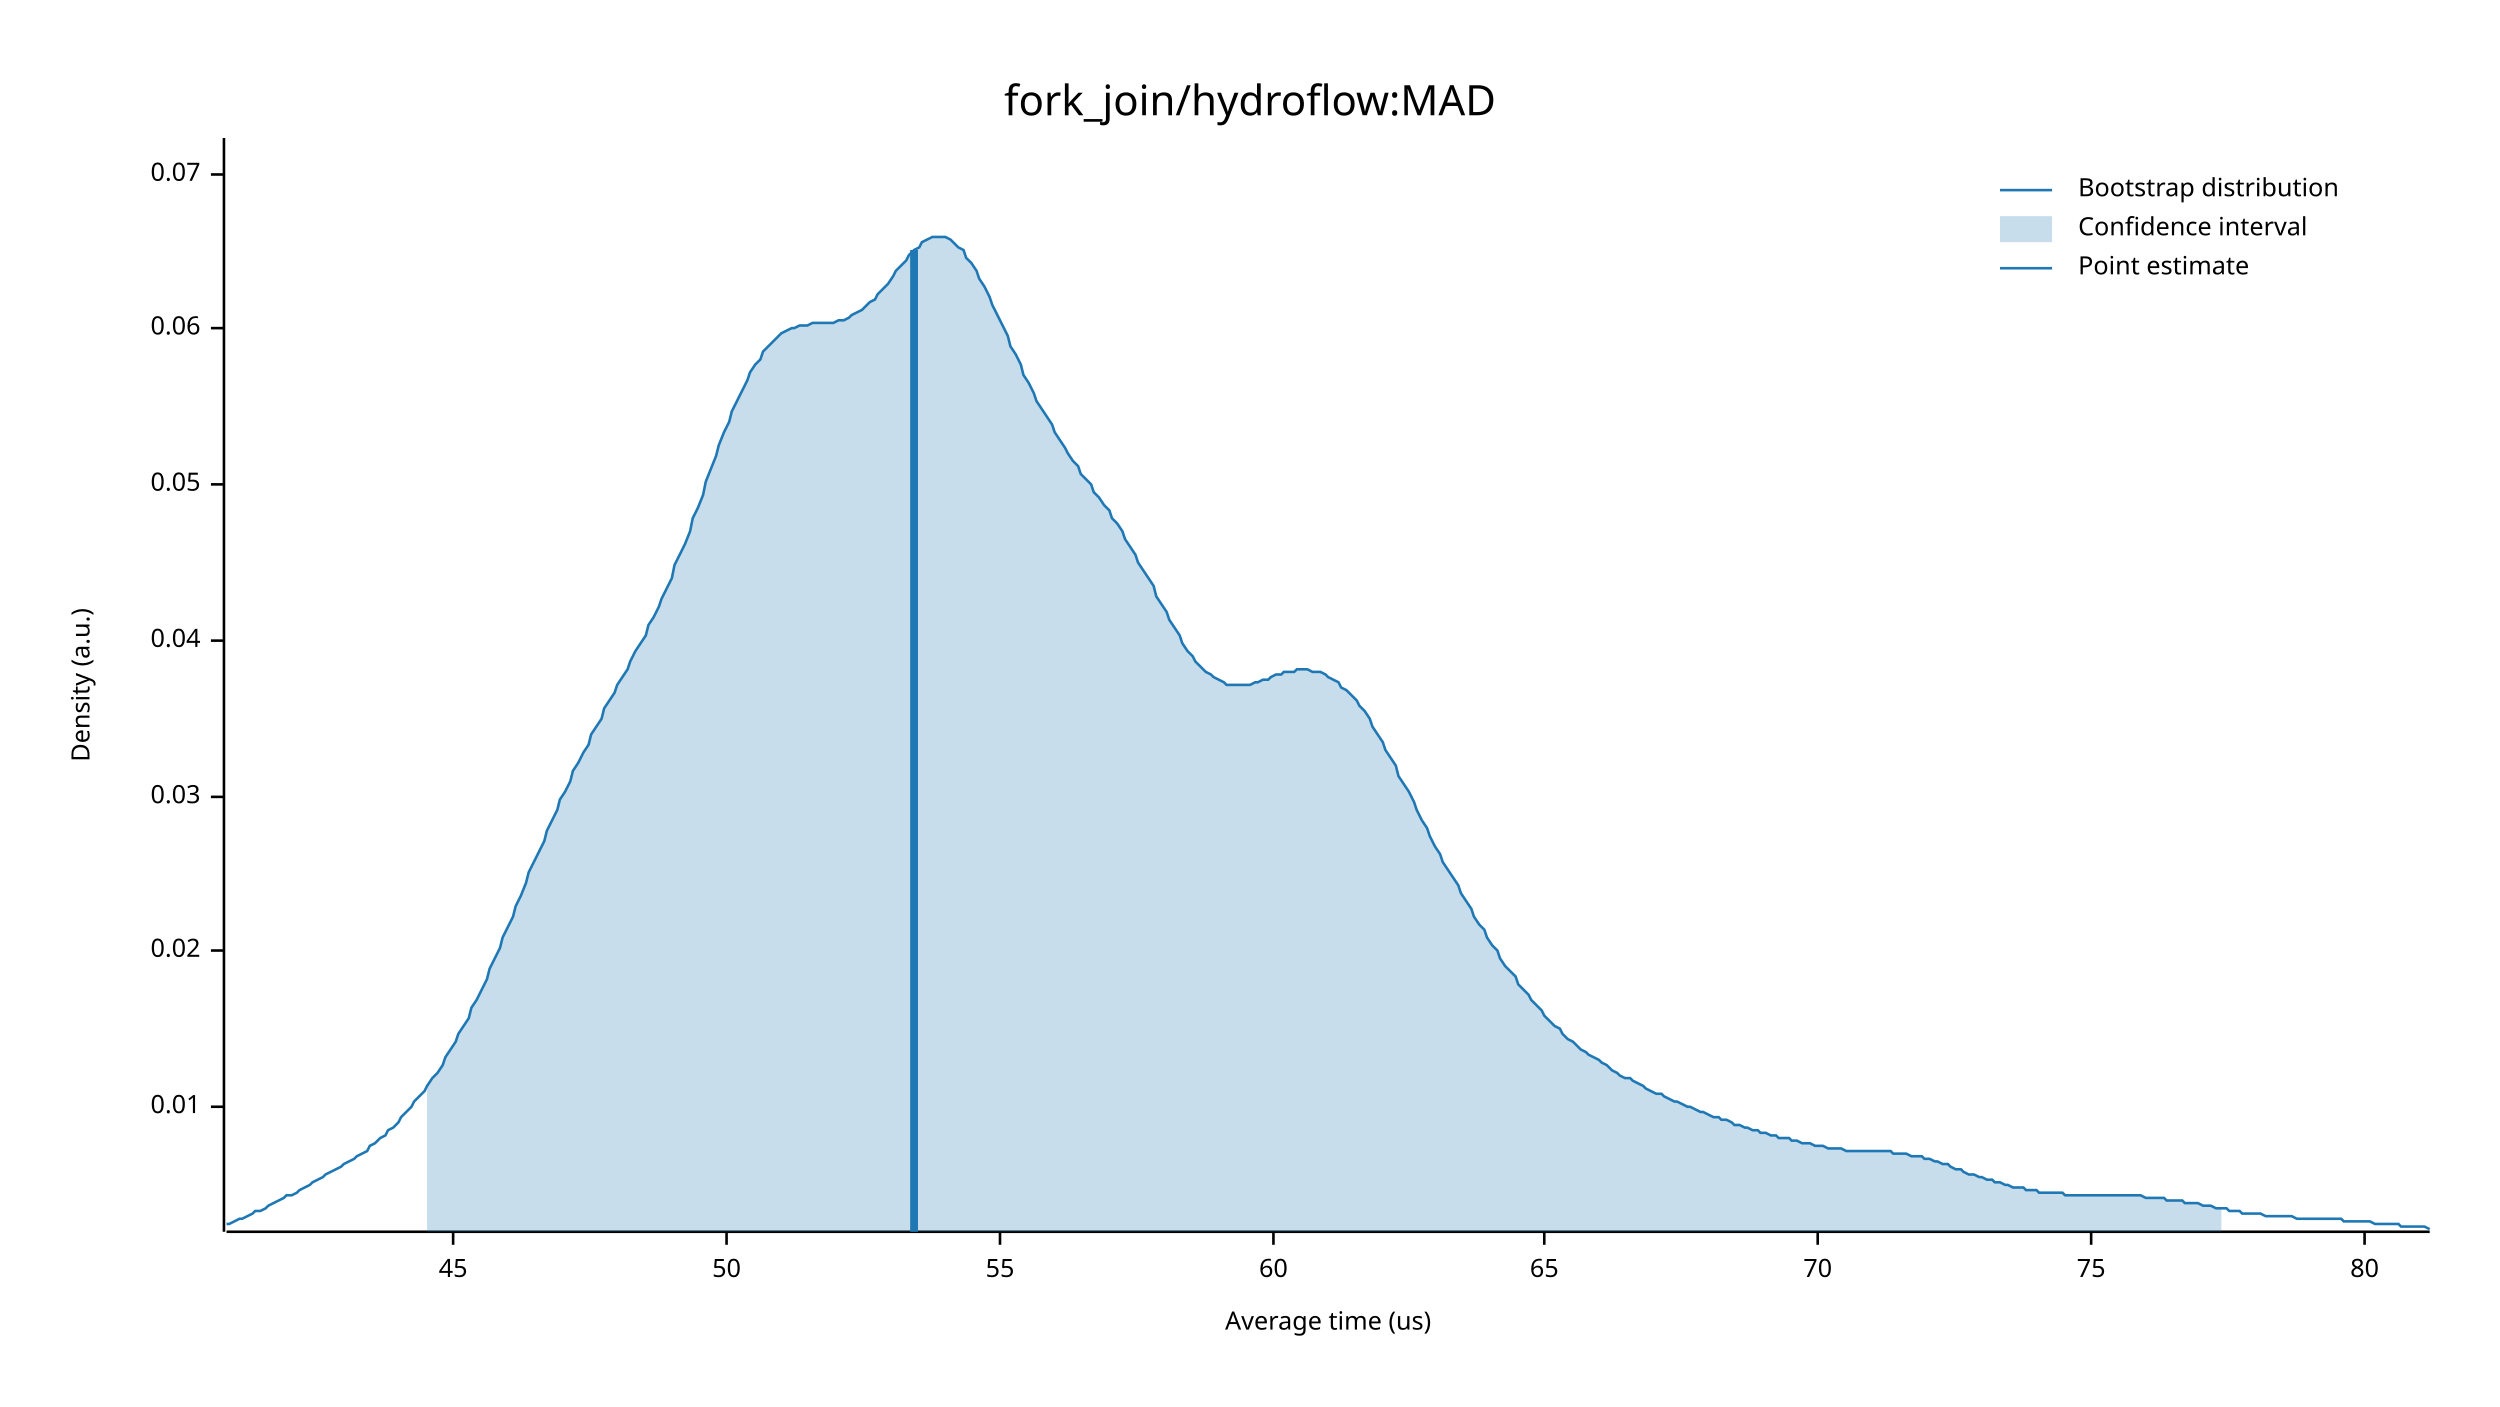
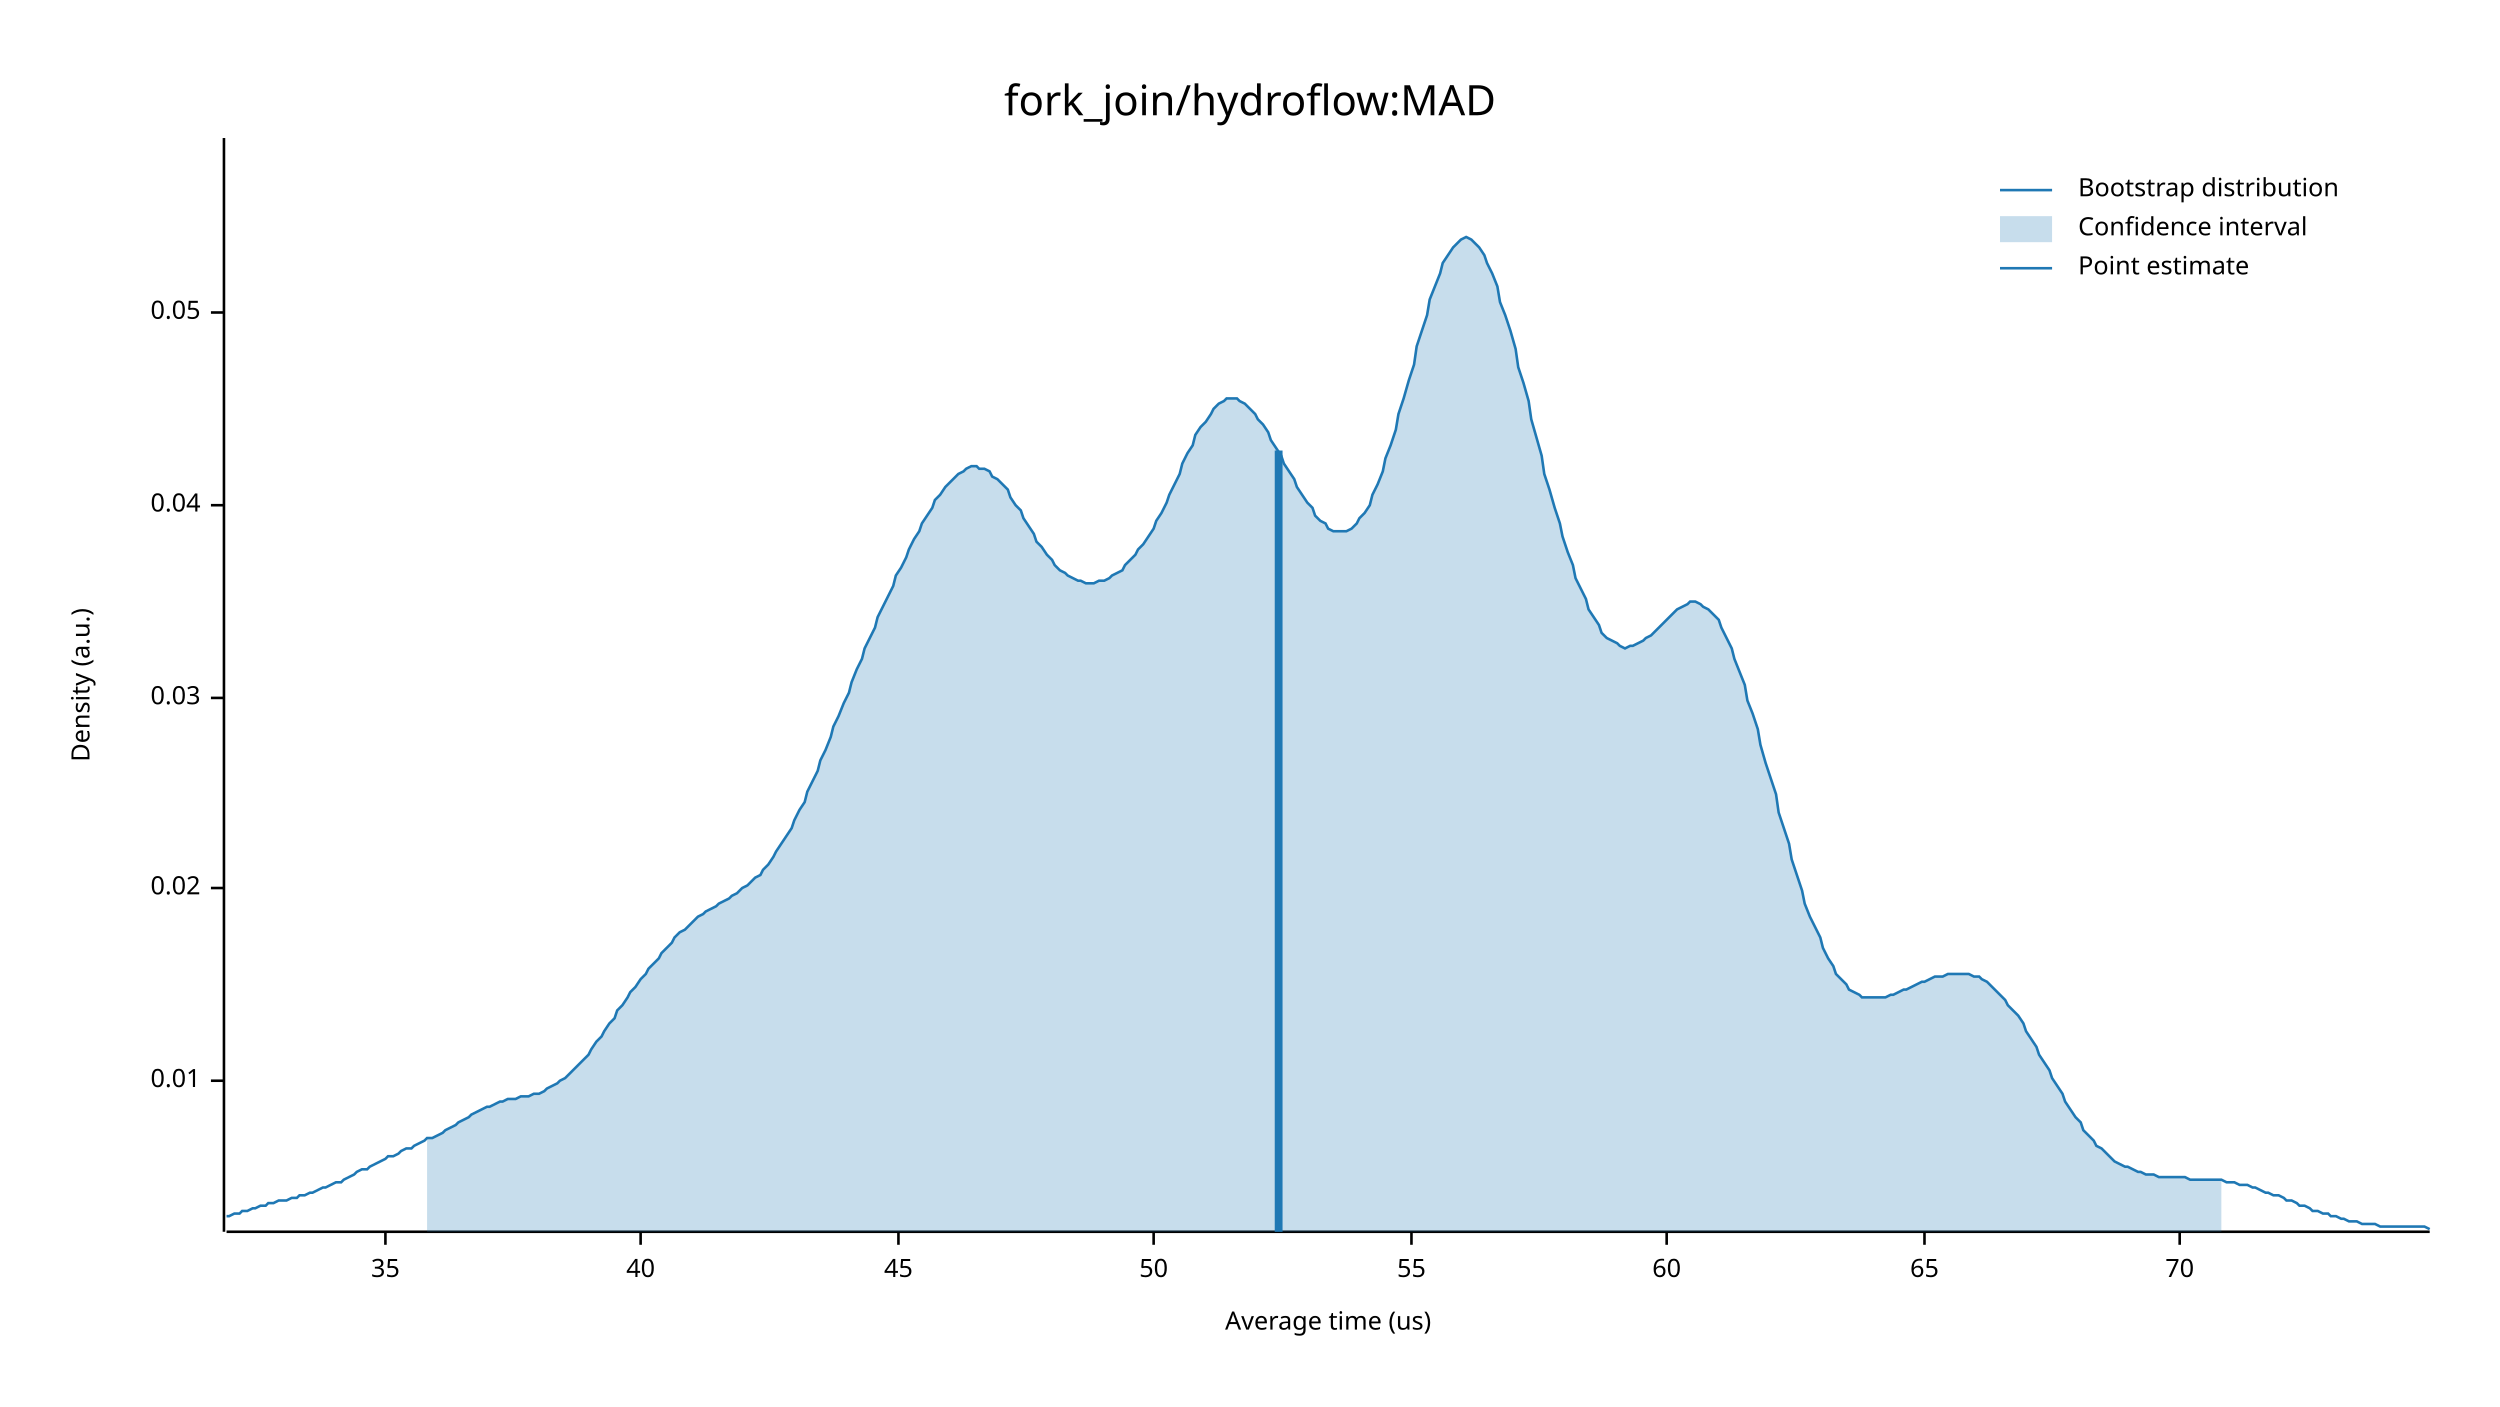
<svg xmlns="http://www.w3.org/2000/svg" width="960" height="540" viewBox="0 0 960 540">
  <text x="480" y="32" dy="0.76em" text-anchor="middle" font-family="sans-serif" font-size="16.129" opacity="1" fill="#000000">
fork_join/hydroflow:MAD
</text>
  <text x="27" y="263" dy="0.76em" text-anchor="middle" font-family="sans-serif" font-size="9.677" opacity="1" fill="#000000" transform="rotate(270, 27, 263)">
Density (a.u.)
</text>
  <text x="510" y="513" dy="-0.5ex" text-anchor="middle" font-family="sans-serif" font-size="9.677" opacity="1" fill="#000000">
Average time (us)
</text>
  <polyline fill="none" opacity="1" stroke="#000000" stroke-width="1" points="86,53 86,473 " />
-   <text x="77" y="425" dy="0.5ex" text-anchor="end" font-family="sans-serif" font-size="9.677" opacity="1" fill="#000000">
+   <text x="77" y="415" dy="0.5ex" text-anchor="end" font-family="sans-serif" font-size="9.677" opacity="1" fill="#000000">
0.01
</text>
-   <polyline fill="none" opacity="1" stroke="#000000" stroke-width="1" points="81,425 86,425 " />
-   <text x="77" y="365" dy="0.5ex" text-anchor="end" font-family="sans-serif" font-size="9.677" opacity="1" fill="#000000">
+   <polyline fill="none" opacity="1" stroke="#000000" stroke-width="1" points="81,415 86,415 " />
+   <text x="77" y="341" dy="0.5ex" text-anchor="end" font-family="sans-serif" font-size="9.677" opacity="1" fill="#000000">
0.02
</text>
-   <polyline fill="none" opacity="1" stroke="#000000" stroke-width="1" points="81,365 86,365 " />
-   <text x="77" y="306" dy="0.5ex" text-anchor="end" font-family="sans-serif" font-size="9.677" opacity="1" fill="#000000">
+   <polyline fill="none" opacity="1" stroke="#000000" stroke-width="1" points="81,341 86,341 " />
+   <text x="77" y="268" dy="0.5ex" text-anchor="end" font-family="sans-serif" font-size="9.677" opacity="1" fill="#000000">
0.03
</text>
-   <polyline fill="none" opacity="1" stroke="#000000" stroke-width="1" points="81,306 86,306 " />
-   <text x="77" y="246" dy="0.5ex" text-anchor="end" font-family="sans-serif" font-size="9.677" opacity="1" fill="#000000">
+   <polyline fill="none" opacity="1" stroke="#000000" stroke-width="1" points="81,268 86,268 " />
+   <text x="77" y="194" dy="0.5ex" text-anchor="end" font-family="sans-serif" font-size="9.677" opacity="1" fill="#000000">
0.04
</text>
-   <polyline fill="none" opacity="1" stroke="#000000" stroke-width="1" points="81,246 86,246 " />
-   <text x="77" y="186" dy="0.5ex" text-anchor="end" font-family="sans-serif" font-size="9.677" opacity="1" fill="#000000">
+   <polyline fill="none" opacity="1" stroke="#000000" stroke-width="1" points="81,194 86,194 " />
+   <text x="77" y="120" dy="0.5ex" text-anchor="end" font-family="sans-serif" font-size="9.677" opacity="1" fill="#000000">
0.05
</text>
-   <polyline fill="none" opacity="1" stroke="#000000" stroke-width="1" points="81,186 86,186 " />
-   <text x="77" y="126" dy="0.5ex" text-anchor="end" font-family="sans-serif" font-size="9.677" opacity="1" fill="#000000">
- 0.06
+   <polyline fill="none" opacity="1" stroke="#000000" stroke-width="1" points="81,120 86,120 " />
+   <polyline fill="none" opacity="1" stroke="#000000" stroke-width="1" points="87,473 933,473 " />
+   <text x="148" y="483" dy="0.76em" text-anchor="middle" font-family="sans-serif" font-size="9.677" opacity="1" fill="#000000">
+ 35
</text>
-   <polyline fill="none" opacity="1" stroke="#000000" stroke-width="1" points="81,126 86,126 " />
-   <text x="77" y="67" dy="0.5ex" text-anchor="end" font-family="sans-serif" font-size="9.677" opacity="1" fill="#000000">
- 0.07
+   <polyline fill="none" opacity="1" stroke="#000000" stroke-width="1" points="148,473 148,478 " />
+   <text x="246" y="483" dy="0.76em" text-anchor="middle" font-family="sans-serif" font-size="9.677" opacity="1" fill="#000000">
+ 40
</text>
-   <polyline fill="none" opacity="1" stroke="#000000" stroke-width="1" points="81,67 86,67 " />
-   <polyline fill="none" opacity="1" stroke="#000000" stroke-width="1" points="87,473 933,473 " />
-   <text x="174" y="483" dy="0.76em" text-anchor="middle" font-family="sans-serif" font-size="9.677" opacity="1" fill="#000000">
+   <polyline fill="none" opacity="1" stroke="#000000" stroke-width="1" points="246,473 246,478 " />
+   <text x="345" y="483" dy="0.76em" text-anchor="middle" font-family="sans-serif" font-size="9.677" opacity="1" fill="#000000">
45
</text>
-   <polyline fill="none" opacity="1" stroke="#000000" stroke-width="1" points="174,473 174,478 " />
-   <text x="279" y="483" dy="0.76em" text-anchor="middle" font-family="sans-serif" font-size="9.677" opacity="1" fill="#000000">
+   <polyline fill="none" opacity="1" stroke="#000000" stroke-width="1" points="345,473 345,478 " />
+   <text x="443" y="483" dy="0.76em" text-anchor="middle" font-family="sans-serif" font-size="9.677" opacity="1" fill="#000000">
50
</text>
-   <polyline fill="none" opacity="1" stroke="#000000" stroke-width="1" points="279,473 279,478 " />
-   <text x="384" y="483" dy="0.76em" text-anchor="middle" font-family="sans-serif" font-size="9.677" opacity="1" fill="#000000">
+   <polyline fill="none" opacity="1" stroke="#000000" stroke-width="1" points="443,473 443,478 " />
+   <text x="542" y="483" dy="0.76em" text-anchor="middle" font-family="sans-serif" font-size="9.677" opacity="1" fill="#000000">
55
</text>
-   <polyline fill="none" opacity="1" stroke="#000000" stroke-width="1" points="384,473 384,478 " />
-   <text x="489" y="483" dy="0.76em" text-anchor="middle" font-family="sans-serif" font-size="9.677" opacity="1" fill="#000000">
+   <polyline fill="none" opacity="1" stroke="#000000" stroke-width="1" points="542,473 542,478 " />
+   <text x="640" y="483" dy="0.76em" text-anchor="middle" font-family="sans-serif" font-size="9.677" opacity="1" fill="#000000">
60
</text>
-   <polyline fill="none" opacity="1" stroke="#000000" stroke-width="1" points="489,473 489,478 " />
-   <text x="593" y="483" dy="0.76em" text-anchor="middle" font-family="sans-serif" font-size="9.677" opacity="1" fill="#000000">
+   <polyline fill="none" opacity="1" stroke="#000000" stroke-width="1" points="640,473 640,478 " />
+   <text x="739" y="483" dy="0.76em" text-anchor="middle" font-family="sans-serif" font-size="9.677" opacity="1" fill="#000000">
65
</text>
-   <polyline fill="none" opacity="1" stroke="#000000" stroke-width="1" points="593,473 593,478 " />
-   <text x="698" y="483" dy="0.76em" text-anchor="middle" font-family="sans-serif" font-size="9.677" opacity="1" fill="#000000">
+   <polyline fill="none" opacity="1" stroke="#000000" stroke-width="1" points="739,473 739,478 " />
+   <text x="837" y="483" dy="0.76em" text-anchor="middle" font-family="sans-serif" font-size="9.677" opacity="1" fill="#000000">
70
</text>
-   <polyline fill="none" opacity="1" stroke="#000000" stroke-width="1" points="698,473 698,478 " />
-   <text x="803" y="483" dy="0.76em" text-anchor="middle" font-family="sans-serif" font-size="9.677" opacity="1" fill="#000000">
- 75
- </text>
-   <polyline fill="none" opacity="1" stroke="#000000" stroke-width="1" points="803,473 803,478 " />
-   <text x="908" y="483" dy="0.76em" text-anchor="middle" font-family="sans-serif" font-size="9.677" opacity="1" fill="#000000">
- 80
- </text>
-   <polyline fill="none" opacity="1" stroke="#000000" stroke-width="1" points="908,473 908,478 " />
-   <polyline fill="none" opacity="1" stroke="#1F78B4" stroke-width="1" points="87,470 88,470 90,469 92,468 93,468 95,467 97,466 98,465 100,465 102,464 103,463 105,462 107,461 109,460 110,459 112,459 114,458 115,457 117,456 119,455 120,454 122,453 124,452 125,451 127,450 129,449 131,448 132,447 134,446 136,445 137,444 139,443 141,442 142,440 144,439 146,437 148,436 149,434 151,433 153,431 154,429 156,427 158,425 159,423 161,421 163,419 164,417 166,414 168,412 170,409 171,406 173,403 175,400 176,397 178,394 180,391 181,387 183,384 185,380 187,376 188,372 190,368 192,364 193,360 195,356 197,352 198,348 200,344 202,339 203,335 205,331 207,327 209,323 210,319 212,315 214,311 215,307 217,304 219,300 220,296 222,293 224,289 226,286 227,282 229,279 231,276 232,272 234,269 236,266 237,263 239,260 241,257 242,254 244,250 246,247 248,244 249,240 251,237 253,233 254,230 256,226 258,222 259,217 261,213 263,209 265,204 266,199 268,195 270,190 271,185 273,180 275,175 276,171 278,166 280,162 281,158 283,154 285,150 287,146 288,143 290,140 292,138 293,135 295,133 297,131 298,130 300,128 302,127 304,126 305,126 307,125 309,125 310,125 312,124 314,124 315,124 317,124 319,124 320,124 322,123 324,123 326,122 327,121 329,120 331,119 332,118 334,116 336,115 337,113 339,111 341,109 343,106 344,104 346,102 348,100 349,98 351,96 353,95 354,93 356,92 358,91 359,91 361,91 363,91 365,92 366,93 368,95 370,96 371,99 373,101 375,104 376,107 378,110 380,114 381,117 383,121 385,125 387,129 388,133 390,136 392,140 393,144 395,147 397,151 398,154 400,157 402,160 404,163 405,166 407,169 409,172 410,174 412,177 414,179 415,182 417,184 419,186 420,189 422,191 424,194 426,196 427,199 429,201 431,204 432,207 434,210 436,213 437,216 439,219 441,222 443,225 444,229 446,232 448,235 449,238 451,241 453,244 454,247 456,250 458,252 459,254 461,256 463,258 465,259 466,260 468,261 470,262 471,263 473,263 475,263 476,263 478,263 480,263 482,262 483,262 485,261 487,261 488,260 490,259 492,259 493,258 495,258 497,258 498,257 500,257 502,257 504,258 505,258 507,258 509,259 510,260 512,261 514,262 515,264 517,265 519,267 521,269 522,271 524,273 526,276 527,279 529,282 531,285 532,288 534,291 536,294 537,298 539,301 541,304 543,308 544,311 546,315 548,318 549,321 551,325 553,328 554,331 556,334 558,337 560,340 561,343 563,346 565,349 566,352 568,355 570,357 571,360 573,363 575,365 576,368 578,371 580,373 582,375 583,378 585,380 587,382 588,384 590,386 592,388 593,390 595,392 597,394 599,395 600,397 602,399 604,400 605,401 607,403 609,404 610,405 612,406 614,407 615,408 617,409 619,411 621,412 622,413 624,414 626,414 627,415 629,416 631,417 632,418 634,419 636,420 638,420 639,421 641,422 643,423 644,423 646,424 648,425 649,425 651,426 653,427 654,427 656,428 658,429 660,429 661,430 663,430 665,431 666,432 668,432 670,433 671,433 673,434 675,434 676,435 678,435 680,436 682,436 683,437 685,437 687,437 688,438 690,438 692,439 693,439 695,439 697,440 699,440 700,440 702,441 704,441 705,441 707,441 709,442 710,442 712,442 714,442 715,442 717,442 719,442 721,442 722,442 724,442 726,442 727,443 729,443 731,443 732,443 734,444 736,444 738,444 739,445 741,445 743,446 744,446 746,447 748,447 749,448 751,449 753,449 754,450 756,451 758,451 760,452 761,452 763,453 765,453 766,454 768,454 770,455 771,455 773,456 775,456 777,456 778,457 780,457 782,457 783,458 785,458 787,458 788,458 790,458 792,458 793,459 795,459 797,459 799,459 800,459 802,459 804,459 805,459 807,459 809,459 810,459 812,459 814,459 816,459 817,459 819,459 821,459 822,459 824,460 826,460 827,460 829,460 831,460 832,461 834,461 836,461 838,461 839,462 841,462 843,462 844,462 846,463 848,463 849,463 851,464 853,464 855,464 856,465 858,465 860,465 861,466 863,466 865,466 866,466 868,466 870,467 871,467 873,467 875,467 877,467 878,467 880,467 882,468 883,468 885,468 887,468 888,468 890,468 892,468 894,468 895,468 897,468 899,468 900,469 902,469 904,469 905,469 907,469 909,469 910,469 912,470 914,470 916,470 917,470 919,470 921,470 922,471 924,471 926,471 927,471 929,471 931,471 933,472 " />
-   <polygon opacity="0.25" fill="#1F78B4" points="164,417 166,414 168,412 170,409 171,406 173,403 175,400 176,397 178,394 180,391 181,387 183,384 185,380 187,376 188,372 190,368 192,364 193,360 195,356 197,352 198,348 200,344 202,339 203,335 205,331 207,327 209,323 210,319 212,315 214,311 215,307 217,304 219,300 220,296 222,293 224,289 226,286 227,282 229,279 231,276 232,272 234,269 236,266 237,263 239,260 241,257 242,254 244,250 246,247 248,244 249,240 251,237 253,233 254,230 256,226 258,222 259,217 261,213 263,209 265,204 266,199 268,195 270,190 271,185 273,180 275,175 276,171 278,166 280,162 281,158 283,154 285,150 287,146 288,143 290,140 292,138 293,135 295,133 297,131 298,130 300,128 302,127 304,126 305,126 307,125 309,125 310,125 312,124 314,124 315,124 317,124 319,124 320,124 322,123 324,123 326,122 327,121 329,120 331,119 332,118 334,116 336,115 337,113 339,111 341,109 343,106 344,104 346,102 348,100 349,98 351,96 353,95 354,93 356,92 358,91 359,91 361,91 363,91 365,92 366,93 368,95 370,96 371,99 373,101 375,104 376,107 378,110 380,114 381,117 383,121 385,125 387,129 388,133 390,136 392,140 393,144 395,147 397,151 398,154 400,157 402,160 404,163 405,166 407,169 409,172 410,174 412,177 414,179 415,182 417,184 419,186 420,189 422,191 424,194 426,196 427,199 429,201 431,204 432,207 434,210 436,213 437,216 439,219 441,222 443,225 444,229 446,232 448,235 449,238 451,241 453,244 454,247 456,250 458,252 459,254 461,256 463,258 465,259 466,260 468,261 470,262 471,263 473,263 475,263 476,263 478,263 480,263 482,262 483,262 485,261 487,261 488,260 490,259 492,259 493,258 495,258 497,258 498,257 500,257 502,257 504,258 505,258 507,258 509,259 510,260 512,261 514,262 515,264 517,265 519,267 521,269 522,271 524,273 526,276 527,279 529,282 531,285 532,288 534,291 536,294 537,298 539,301 541,304 543,308 544,311 546,315 548,318 549,321 551,325 553,328 554,331 556,334 558,337 560,340 561,343 563,346 565,349 566,352 568,355 570,357 571,360 573,363 575,365 576,368 578,371 580,373 582,375 583,378 585,380 587,382 588,384 590,386 592,388 593,390 595,392 597,394 599,395 600,397 602,399 604,400 605,401 607,403 609,404 610,405 612,406 614,407 615,408 617,409 619,411 621,412 622,413 624,414 626,414 627,415 629,416 631,417 632,418 634,419 636,420 638,420 639,421 641,422 643,423 644,423 646,424 648,425 649,425 651,426 653,427 654,427 656,428 658,429 660,429 661,430 663,430 665,431 666,432 668,432 670,433 671,433 673,434 675,434 676,435 678,435 680,436 682,436 683,437 685,437 687,437 688,438 690,438 692,439 693,439 695,439 697,440 699,440 700,440 702,441 704,441 705,441 707,441 709,442 710,442 712,442 714,442 715,442 717,442 719,442 721,442 722,442 724,442 726,442 727,443 729,443 731,443 732,443 734,444 736,444 738,444 739,445 741,445 743,446 744,446 746,447 748,447 749,448 751,449 753,449 754,450 756,451 758,451 760,452 761,452 763,453 765,453 766,454 768,454 770,455 771,455 773,456 775,456 777,456 778,457 780,457 782,457 783,458 785,458 787,458 788,458 790,458 792,458 793,459 795,459 797,459 799,459 800,459 802,459 804,459 805,459 807,459 809,459 810,459 812,459 814,459 816,459 817,459 819,459 821,459 822,459 824,460 826,460 827,460 829,460 831,460 832,461 834,461 836,461 838,461 839,462 841,462 843,462 844,462 846,463 848,463 849,463 851,464 853,464 853,473 164,473 " />
-   <polyline fill="none" opacity="1" stroke="#1F78B4" stroke-width="3" points="351,473 351,96 " />
+   <polyline fill="none" opacity="1" stroke="#000000" stroke-width="1" points="837,473 837,478 " />
+   <polyline fill="none" opacity="1" stroke="#1F78B4" stroke-width="1" points="87,467 88,467 90,466 92,466 93,465 95,465 97,464 98,464 100,463 102,463 103,462 105,462 107,461 109,461 110,461 112,460 114,460 115,459 117,459 119,458 120,458 122,457 124,456 125,456 127,455 129,454 131,454 132,453 134,452 136,451 137,450 139,449 141,449 142,448 144,447 146,446 148,445 149,444 151,444 153,443 154,442 156,441 158,441 159,440 161,439 163,438 164,437 166,437 168,436 170,435 171,434 173,433 175,432 176,431 178,430 180,429 181,428 183,427 185,426 187,425 188,425 190,424 192,423 193,423 195,422 197,422 198,422 200,421 202,421 203,421 205,420 207,420 209,419 210,418 212,417 214,416 215,415 217,414 219,412 220,411 222,409 224,407 226,405 227,403 229,400 231,398 232,396 234,393 236,391 237,388 239,386 241,383 242,381 244,379 246,376 248,374 249,372 251,370 253,368 254,366 256,364 258,362 259,360 261,358 263,357 265,355 266,354 268,352 270,351 271,350 273,349 275,348 276,347 278,346 280,345 281,344 283,343 285,341 287,340 288,339 290,337 292,336 293,334 295,332 297,329 298,327 300,324 302,321 304,318 305,315 307,311 309,308 310,304 312,300 314,296 315,292 317,288 319,283 320,279 322,275 324,270 326,266 327,262 329,257 331,253 332,249 334,245 336,241 337,237 339,233 341,229 343,225 344,221 346,218 348,214 349,211 351,207 353,204 354,201 356,198 358,195 359,192 361,190 363,187 365,185 366,184 368,182 370,181 371,180 373,179 375,179 376,180 378,180 380,181 381,183 383,184 385,186 387,188 388,191 390,194 392,196 393,199 395,202 397,205 398,208 400,210 402,213 404,215 405,217 407,219 409,220 410,221 412,222 414,223 415,223 417,224 419,224 420,224 422,223 424,223 426,222 427,221 429,220 431,219 432,217 434,215 436,213 437,211 439,209 441,206 443,203 444,200 446,197 448,193 449,190 451,186 453,182 454,178 456,174 458,171 459,167 461,164 463,162 465,159 466,157 468,155 470,154 471,153 473,153 475,153 476,154 478,155 480,157 482,159 483,161 485,163 487,166 488,169 490,172 492,175 493,178 495,181 497,184 498,187 500,190 502,193 504,195 505,198 507,200 509,201 510,203 512,204 514,204 515,204 517,204 519,203 521,201 522,199 524,197 526,194 527,190 529,186 531,181 532,176 534,171 536,165 537,159 539,153 541,146 543,140 544,133 546,127 548,121 549,115 551,110 553,105 554,101 556,98 558,95 560,93 561,92 563,91 565,92 566,93 568,95 570,98 571,101 573,105 575,110 576,116 578,121 580,127 582,134 583,141 585,147 587,154 588,161 590,168 592,175 593,182 595,188 597,195 599,201 600,206 602,212 604,217 605,222 607,226 609,230 610,234 612,237 614,240 615,243 617,245 619,246 621,247 622,248 624,249 626,248 627,248 629,247 631,246 632,245 634,244 636,242 638,240 639,239 641,237 643,235 644,234 646,233 648,232 649,231 651,231 653,232 654,233 656,234 658,236 660,238 661,241 663,245 665,249 666,253 668,258 670,263 671,269 673,274 675,280 676,286 678,293 680,299 682,305 683,312 685,318 687,324 688,330 690,336 692,342 693,347 695,352 697,356 699,360 700,364 702,368 704,371 705,374 707,376 709,378 710,380 712,381 714,382 715,383 717,383 719,383 721,383 722,383 724,383 726,382 727,382 729,381 731,380 732,380 734,379 736,378 738,377 739,377 741,376 743,375 744,375 746,375 748,374 749,374 751,374 753,374 754,374 756,374 758,375 760,375 761,376 763,377 765,379 766,380 768,382 770,384 771,386 773,388 775,390 777,393 778,396 780,399 782,402 783,405 785,408 787,411 788,414 790,417 792,420 793,423 795,426 797,429 799,431 800,434 802,436 804,438 805,440 807,441 809,443 810,444 812,446 814,447 816,448 817,448 819,449 821,450 822,450 824,451 826,451 827,451 829,452 831,452 832,452 834,452 836,452 838,452 839,452 841,453 843,453 844,453 846,453 848,453 849,453 851,453 853,453 855,454 856,454 858,454 860,455 861,455 863,455 865,456 866,456 868,457 870,458 871,458 873,459 875,459 877,460 878,461 880,461 882,462 883,463 885,463 887,464 888,465 890,465 892,466 894,466 895,467 897,467 899,468 900,468 902,469 904,469 905,469 907,470 909,470 910,470 912,470 914,471 916,471 917,471 919,471 921,471 922,471 924,471 926,471 927,471 929,471 931,471 933,472 " />
+   <polygon opacity="0.25" fill="#1F78B4" points="164,437 166,437 168,436 170,435 171,434 173,433 175,432 176,431 178,430 180,429 181,428 183,427 185,426 187,425 188,425 190,424 192,423 193,423 195,422 197,422 198,422 200,421 202,421 203,421 205,420 207,420 209,419 210,418 212,417 214,416 215,415 217,414 219,412 220,411 222,409 224,407 226,405 227,403 229,400 231,398 232,396 234,393 236,391 237,388 239,386 241,383 242,381 244,379 246,376 248,374 249,372 251,370 253,368 254,366 256,364 258,362 259,360 261,358 263,357 265,355 266,354 268,352 270,351 271,350 273,349 275,348 276,347 278,346 280,345 281,344 283,343 285,341 287,340 288,339 290,337 292,336 293,334 295,332 297,329 298,327 300,324 302,321 304,318 305,315 307,311 309,308 310,304 312,300 314,296 315,292 317,288 319,283 320,279 322,275 324,270 326,266 327,262 329,257 331,253 332,249 334,245 336,241 337,237 339,233 341,229 343,225 344,221 346,218 348,214 349,211 351,207 353,204 354,201 356,198 358,195 359,192 361,190 363,187 365,185 366,184 368,182 370,181 371,180 373,179 375,179 376,180 378,180 380,181 381,183 383,184 385,186 387,188 388,191 390,194 392,196 393,199 395,202 397,205 398,208 400,210 402,213 404,215 405,217 407,219 409,220 410,221 412,222 414,223 415,223 417,224 419,224 420,224 422,223 424,223 426,222 427,221 429,220 431,219 432,217 434,215 436,213 437,211 439,209 441,206 443,203 444,200 446,197 448,193 449,190 451,186 453,182 454,178 456,174 458,171 459,167 461,164 463,162 465,159 466,157 468,155 470,154 471,153 473,153 475,153 476,154 478,155 480,157 482,159 483,161 485,163 487,166 488,169 490,172 492,175 493,178 495,181 497,184 498,187 500,190 502,193 504,195 505,198 507,200 509,201 510,203 512,204 514,204 515,204 517,204 519,203 521,201 522,199 524,197 526,194 527,190 529,186 531,181 532,176 534,171 536,165 537,159 539,153 541,146 543,140 544,133 546,127 548,121 549,115 551,110 553,105 554,101 556,98 558,95 560,93 561,92 563,91 565,92 566,93 568,95 570,98 571,101 573,105 575,110 576,116 578,121 580,127 582,134 583,141 585,147 587,154 588,161 590,168 592,175 593,182 595,188 597,195 599,201 600,206 602,212 604,217 605,222 607,226 609,230 610,234 612,237 614,240 615,243 617,245 619,246 621,247 622,248 624,249 626,248 627,248 629,247 631,246 632,245 634,244 636,242 638,240 639,239 641,237 643,235 644,234 646,233 648,232 649,231 651,231 653,232 654,233 656,234 658,236 660,238 661,241 663,245 665,249 666,253 668,258 670,263 671,269 673,274 675,280 676,286 678,293 680,299 682,305 683,312 685,318 687,324 688,330 690,336 692,342 693,347 695,352 697,356 699,360 700,364 702,368 704,371 705,374 707,376 709,378 710,380 712,381 714,382 715,383 717,383 719,383 721,383 722,383 724,383 726,382 727,382 729,381 731,380 732,380 734,379 736,378 738,377 739,377 741,376 743,375 744,375 746,375 748,374 749,374 751,374 753,374 754,374 756,374 758,375 760,375 761,376 763,377 765,379 766,380 768,382 770,384 771,386 773,388 775,390 777,393 778,396 780,399 782,402 783,405 785,408 787,411 788,414 790,417 792,420 793,423 795,426 797,429 799,431 800,434 802,436 804,438 805,440 807,441 809,443 810,444 812,446 814,447 816,448 817,448 819,449 821,450 822,450 824,451 826,451 827,451 829,452 831,452 832,452 834,452 836,452 838,452 839,452 841,453 843,453 844,453 846,453 848,453 849,453 851,453 853,453 853,473 164,473 " />
+   <polyline fill="none" opacity="1" stroke="#1F78B4" stroke-width="3" points="491,473 491,173 " />
  <text x="798" y="68" dy="0.76em" text-anchor="start" font-family="sans-serif" font-size="9.677" opacity="1" fill="#000000">
Bootstrap distribution
</text>
  <text x="798" y="83" dy="0.76em" text-anchor="start" font-family="sans-serif" font-size="9.677" opacity="1" fill="#000000">
Confidence interval
</text>
  <text x="798" y="98" dy="0.76em" text-anchor="start" font-family="sans-serif" font-size="9.677" opacity="1" fill="#000000">
Point estimate
</text>
  <polyline fill="none" opacity="1" stroke="#1F78B4" stroke-width="1" points="768,73 788,73 " />
  <rect x="768" y="83" width="20" height="10" opacity="0.25" fill="#1F78B4" stroke="none" />
  <polyline fill="none" opacity="1" stroke="#1F78B4" stroke-width="1" points="768,103 788,103 " />
</svg>
